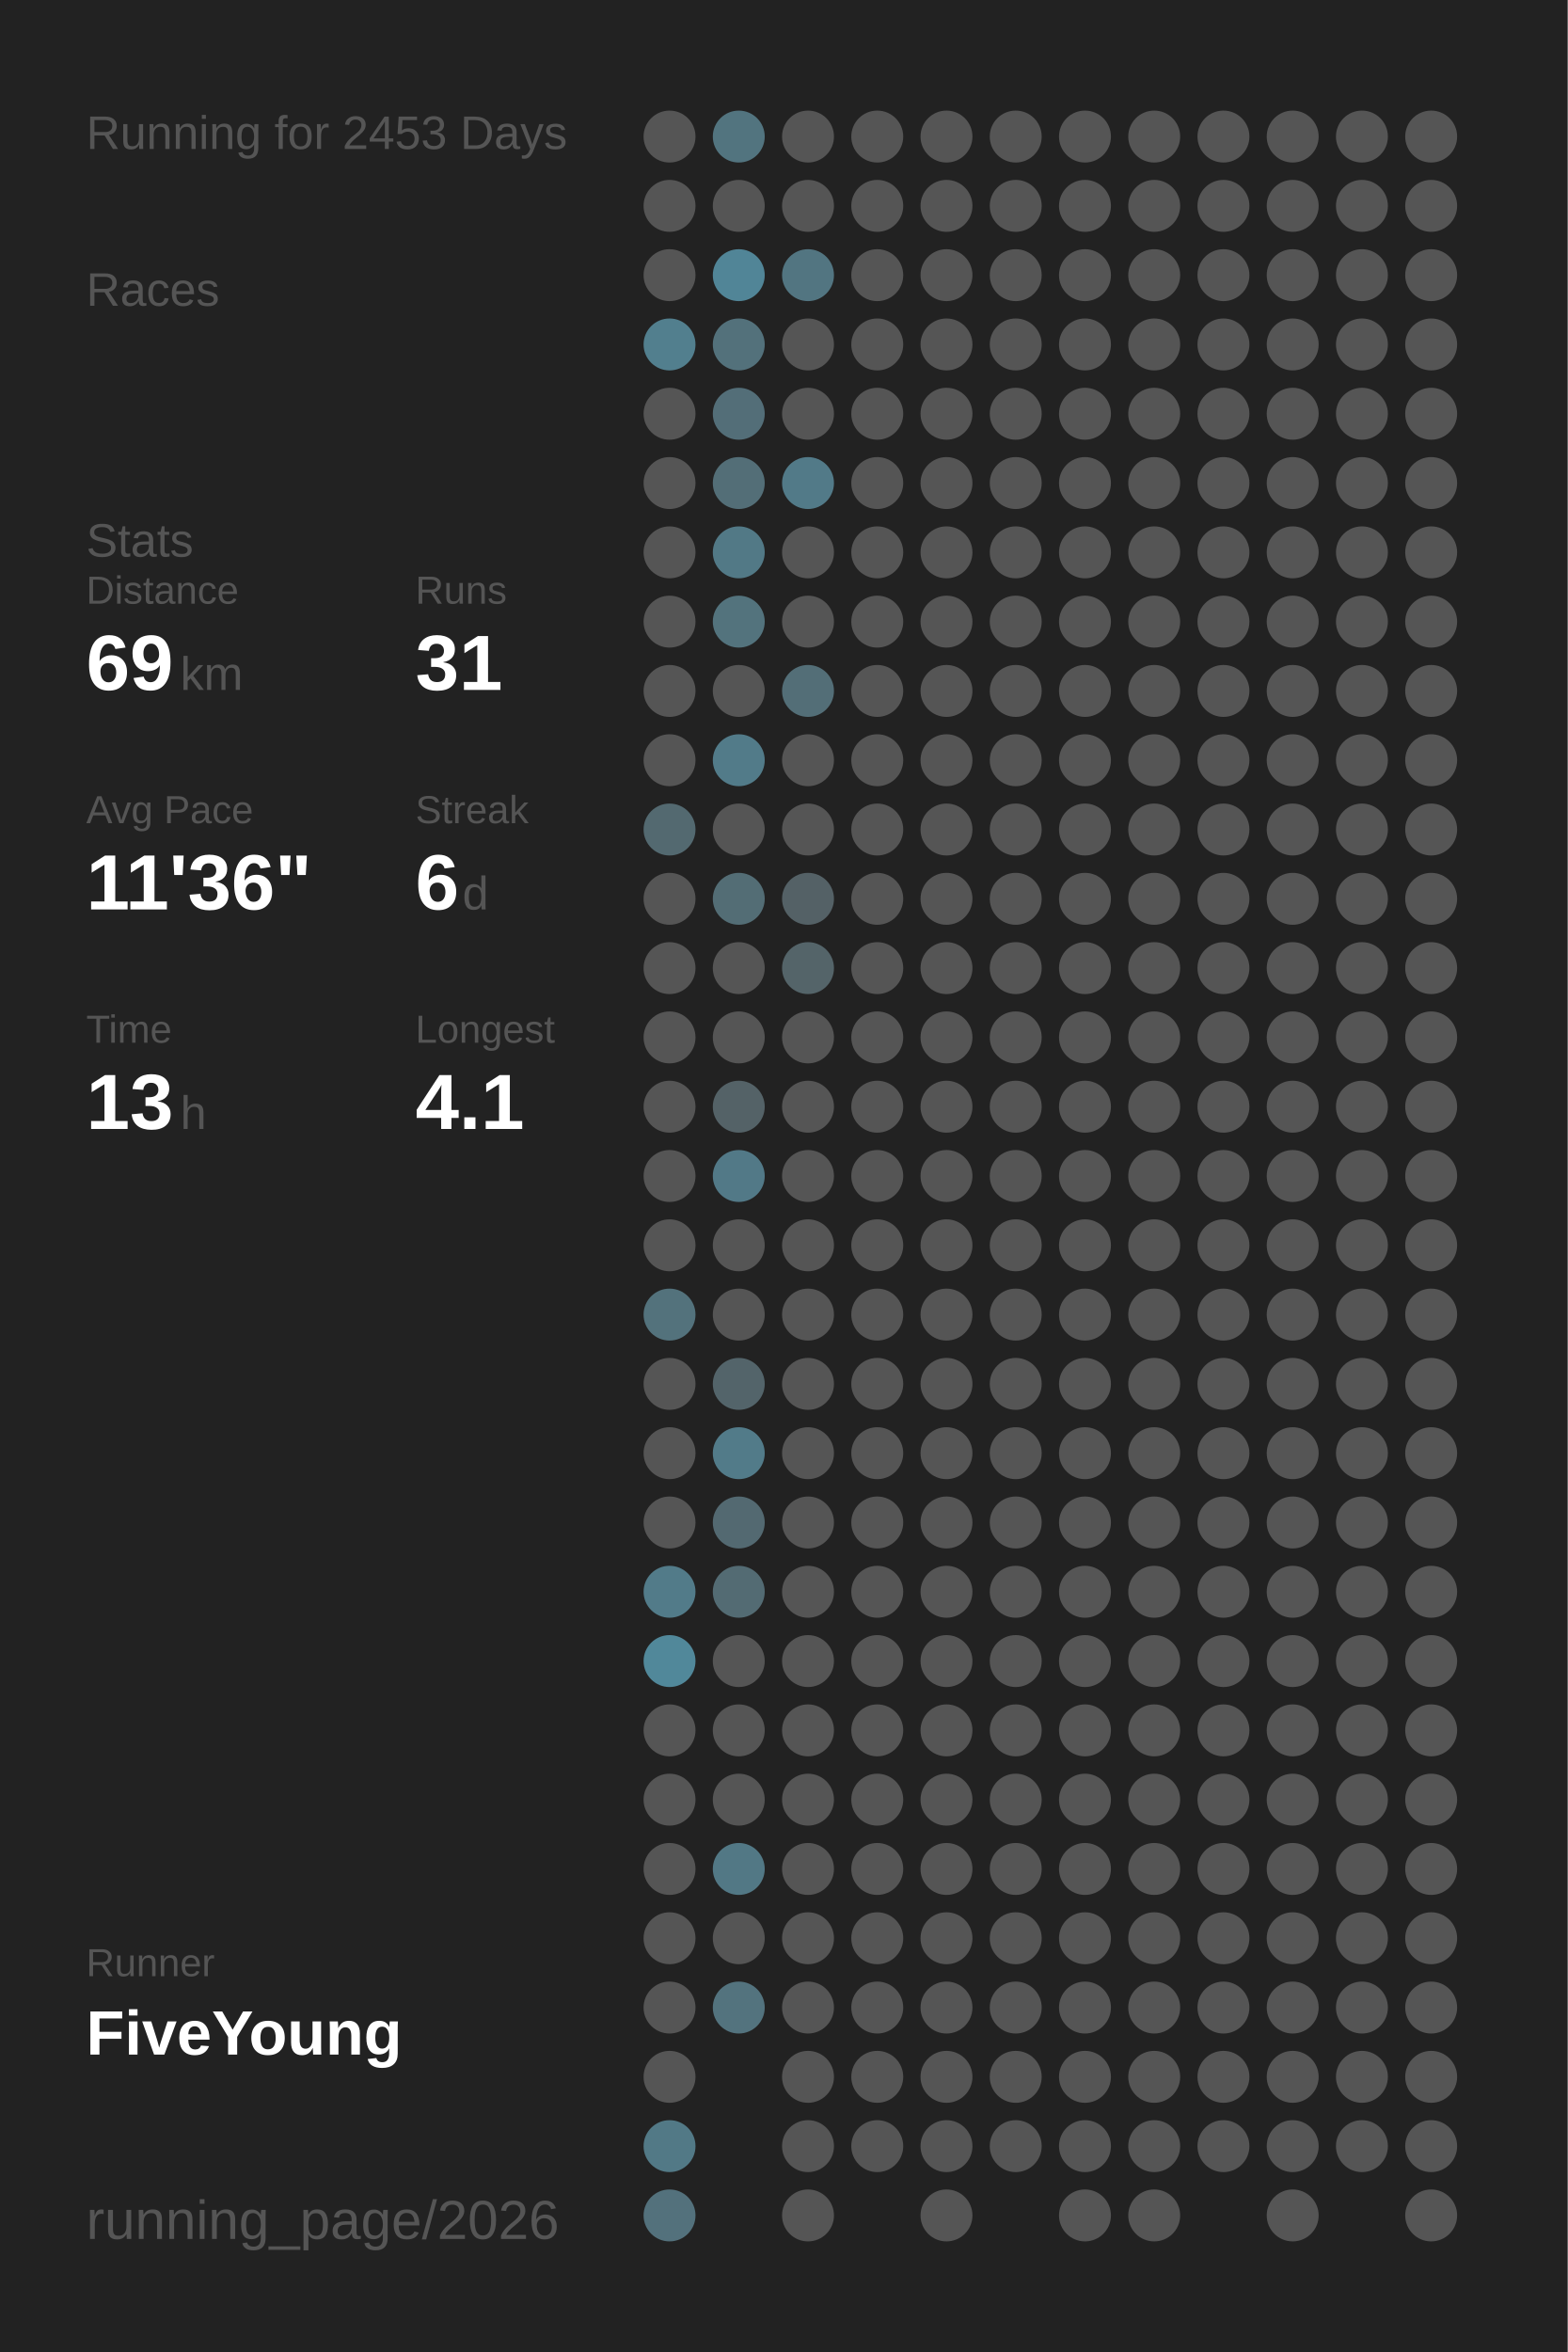
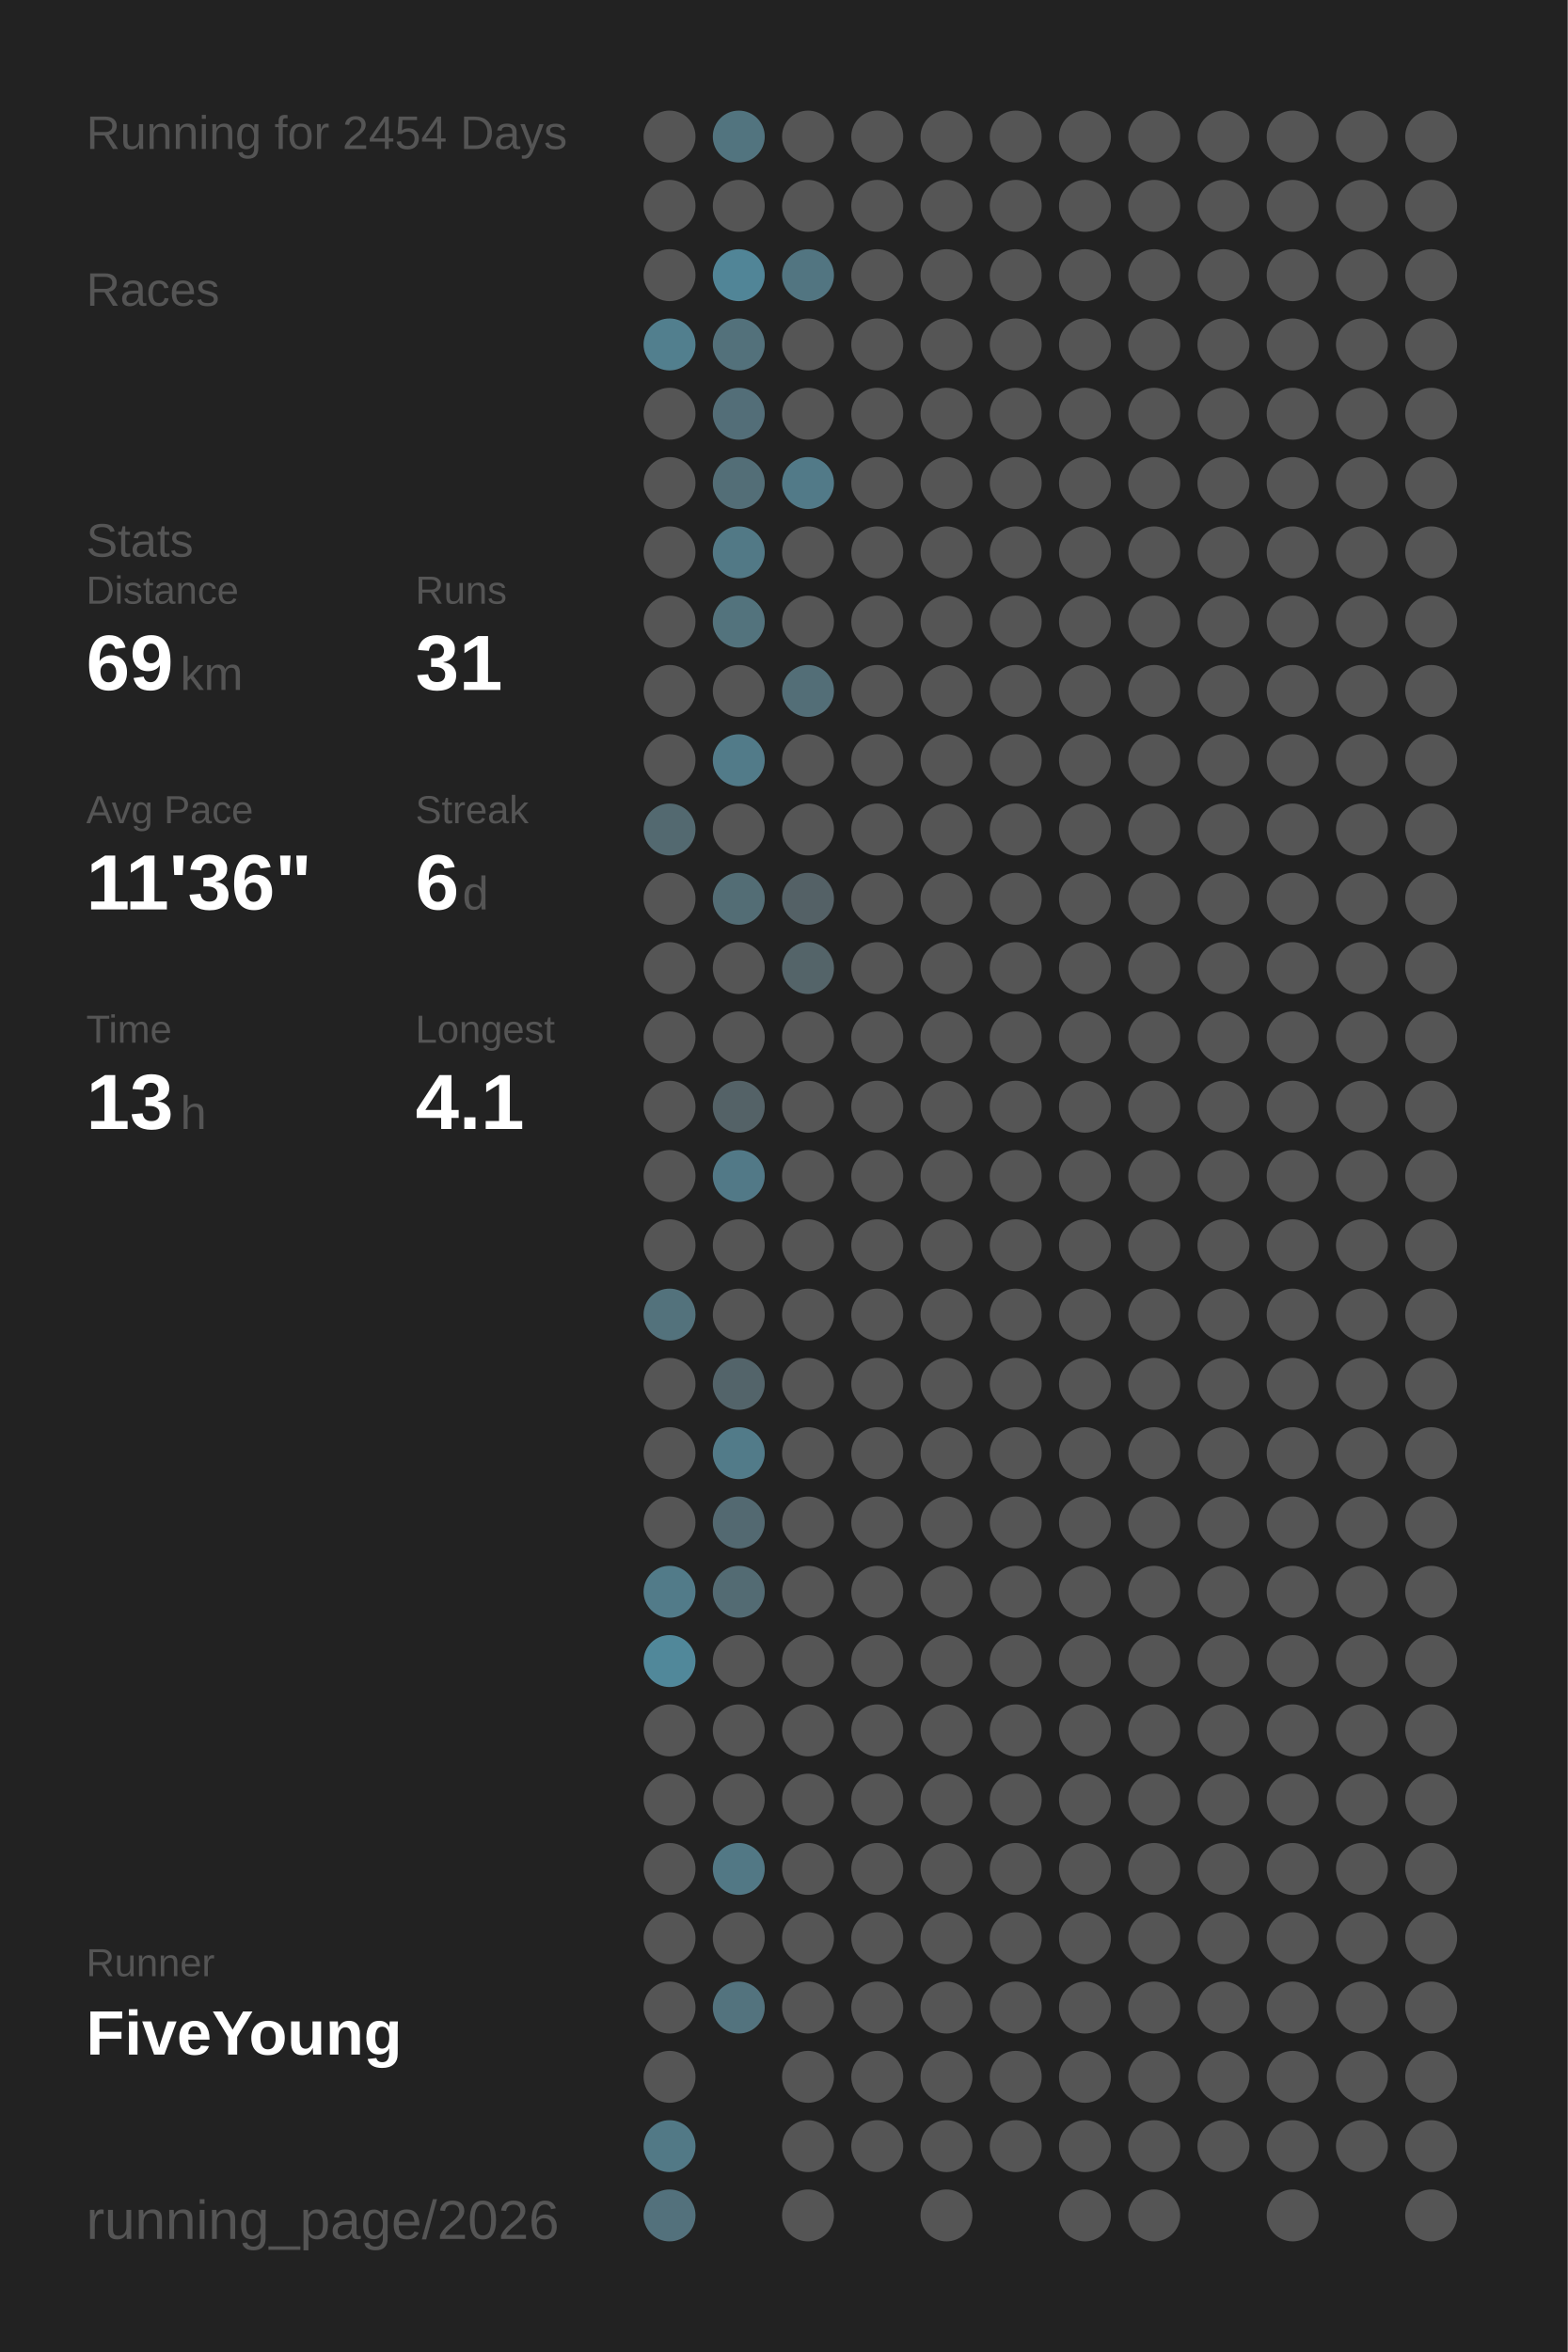
<svg xmlns="http://www.w3.org/2000/svg" baseProfile="full" height="300mm" version="1.1" viewBox="0,0,200,300" width="200mm">
  <defs />
  <rect fill="#222222" height="300" width="200" x="0" y="0" />
-   <text fill="#555555" style="font-size:6px; font-family:Arial;" x="11" y="19">Running for 2453 Days</text>
+   <text fill="#555555" style="font-size:6px; font-family:Arial;" x="11" y="19">Running for 2454 Days</text>
  <text fill="#555555" style="font-size:6px; font-family:Arial;" x="11" y="39">Races</text>
  <text fill="#555555" style="font-size:6px; font-family:Arial;" x="11" y="71">Stats</text>
  <text fill="#555555" style="font-size:5px; font-family:Arial;" x="11" y="77">Distance</text>
  <text fill="#FFFFFF" style="font-size:10px; font-family:Arial; font-weight:bold;" x="11" y="88">69</text>
  <text fill="#555555" style="font-size:6px; font-family:Arial;" x="23" y="88">km</text>
  <text fill="#555555" style="font-size:5px; font-family:Arial;" x="53" y="77">Runs</text>
  <text fill="#FFFFFF" style="font-size:10px; font-family:Arial; font-weight:bold;" x="53" y="88">31</text>
  <text fill="#555555" style="font-size:5px; font-family:Arial;" x="11" y="105">Avg Pace</text>
  <text fill="#FFFFFF" style="font-size:10px; font-family:Arial; font-weight:bold;" x="11" y="116">11'36"</text>
  <text fill="#555555" style="font-size:5px; font-family:Arial;" x="53" y="105">Streak</text>
  <text fill="#FFFFFF" style="font-size:10px; font-family:Arial; font-weight:bold;" x="53" y="116">6</text>
  <text fill="#555555" style="font-size:6px; font-family:Arial;" x="59" y="116">d</text>
  <text fill="#555555" style="font-size:5px; font-family:Arial;" x="11" y="133">Time</text>
  <text fill="#FFFFFF" style="font-size:10px; font-family:Arial; font-weight:bold;" x="11" y="144">13</text>
  <text fill="#555555" style="font-size:6px; font-family:Arial;" x="23" y="144">h</text>
  <text fill="#555555" style="font-size:5px; font-family:Arial;" x="53" y="133">Longest</text>
  <text fill="#FFFFFF" style="font-size:10px; font-family:Arial; font-weight:bold;" x="53" y="144">4.1</text>
  <text fill="#555555" style="font-size:5px; font-family:Arial;" x="11" y="252.065">Runner</text>
  <text fill="#FFFFFF" style="font-size:8px; font-family:Arial; font-weight:bold;" x="11" y="262.065">FiveYoung</text>
  <text fill="#555555" style="font-size:7px; font-family:Arial;" x="11" y="285.581">running_page/2026</text>
  <circle cx="85.417" cy="17.419" fill="#555555" r="3.312" />
  <circle cx="85.417" cy="26.258" fill="#555555" r="3.312" />
  <circle cx="85.417" cy="35.097" fill="#555555" r="3.312" />
  <circle cx="85.417" cy="43.935" fill="#527f8e" r="3.312" />
  <circle cx="85.417" cy="52.774" fill="#555555" r="3.312" />
  <circle cx="85.417" cy="61.613" fill="#555555" r="3.312" />
  <circle cx="85.417" cy="70.452" fill="#555555" r="3.312" />
  <circle cx="85.417" cy="79.29" fill="#555555" r="3.312" />
  <circle cx="85.417" cy="88.129" fill="#555555" r="3.312" />
  <circle cx="85.417" cy="96.968" fill="#555555" r="3.312" />
  <circle cx="85.417" cy="105.806" fill="#536970" r="3.312" />
  <circle cx="85.417" cy="114.645" fill="#555555" r="3.312" />
  <circle cx="85.417" cy="123.484" fill="#555555" r="3.312" />
  <circle cx="85.417" cy="132.323" fill="#555555" r="3.312" />
  <circle cx="85.417" cy="141.161" fill="#555555" r="3.312" />
  <circle cx="85.417" cy="150" fill="#555555" r="3.312" />
  <circle cx="85.417" cy="158.839" fill="#555555" r="3.312" />
  <circle cx="85.417" cy="167.677" fill="#53727c" r="3.312" />
  <circle cx="85.417" cy="176.516" fill="#555555" r="3.312" />
  <circle cx="85.417" cy="185.355" fill="#555555" r="3.312" />
  <circle cx="85.417" cy="194.194" fill="#555555" r="3.312" />
  <circle cx="85.417" cy="203.032" fill="#527b89" r="3.312" />
  <circle cx="85.417" cy="211.871" fill="#51889a" r="3.312" />
  <circle cx="85.417" cy="220.71" fill="#555555" r="3.312" />
  <circle cx="85.417" cy="229.548" fill="#555555" r="3.312" />
  <circle cx="85.417" cy="238.387" fill="#555555" r="3.312" />
  <circle cx="85.417" cy="247.226" fill="#555555" r="3.312" />
  <circle cx="85.417" cy="256.065" fill="#555555" r="3.312" />
  <circle cx="85.417" cy="264.903" fill="#555555" r="3.312" />
  <circle cx="85.417" cy="273.742" fill="#527986" r="3.312" />
  <circle cx="85.417" cy="282.581" fill="#53717c" r="3.312" />
  <circle cx="94.25" cy="17.419" fill="#52747f" r="3.312" />
  <circle cx="94.25" cy="26.258" fill="#555555" r="3.312" />
  <circle cx="94.25" cy="35.097" fill="#518597" r="3.312" />
  <circle cx="94.25" cy="43.935" fill="#53717b" r="3.312" />
  <circle cx="94.25" cy="52.774" fill="#536e78" r="3.312" />
  <circle cx="94.25" cy="61.613" fill="#536e77" r="3.312" />
  <circle cx="94.25" cy="70.452" fill="#527986" r="3.312" />
  <circle cx="94.25" cy="79.29" fill="#53737d" r="3.312" />
  <circle cx="94.25" cy="88.129" fill="#555555" r="3.312" />
  <circle cx="94.25" cy="96.968" fill="#527b89" r="3.312" />
  <circle cx="94.25" cy="105.806" fill="#555555" r="3.312" />
  <circle cx="94.25" cy="114.645" fill="#536d75" r="3.312" />
  <circle cx="94.25" cy="123.484" fill="#555555" r="3.312" />
  <circle cx="94.25" cy="132.323" fill="#555555" r="3.312" />
  <circle cx="94.25" cy="141.161" fill="#546267" r="3.312" />
  <circle cx="94.25" cy="150" fill="#527987" r="3.312" />
  <circle cx="94.25" cy="158.839" fill="#555555" r="3.312" />
  <circle cx="94.25" cy="167.677" fill="#555555" r="3.312" />
  <circle cx="94.25" cy="176.516" fill="#53646a" r="3.312" />
  <circle cx="94.25" cy="185.355" fill="#527b89" r="3.312" />
  <circle cx="94.25" cy="194.194" fill="#536971" r="3.312" />
  <circle cx="94.25" cy="203.032" fill="#536b73" r="3.312" />
  <circle cx="94.25" cy="211.871" fill="#555555" r="3.312" />
  <circle cx="94.25" cy="220.71" fill="#555555" r="3.312" />
  <circle cx="94.25" cy="229.548" fill="#555555" r="3.312" />
  <circle cx="94.25" cy="238.387" fill="#527885" r="3.312" />
  <circle cx="94.25" cy="247.226" fill="#555555" r="3.312" />
  <circle cx="94.25" cy="256.065" fill="#53737e" r="3.312" />
  <circle cx="103.083" cy="17.419" fill="#555555" r="3.312" />
  <circle cx="103.083" cy="26.258" fill="#555555" r="3.312" />
  <circle cx="103.083" cy="35.097" fill="#527581" r="3.312" />
  <circle cx="103.083" cy="43.935" fill="#555555" r="3.312" />
  <circle cx="103.083" cy="52.774" fill="#555555" r="3.312" />
  <circle cx="103.083" cy="61.613" fill="#527a88" r="3.312" />
  <circle cx="103.083" cy="70.452" fill="#555555" r="3.312" />
  <circle cx="103.083" cy="79.29" fill="#555555" r="3.312" />
  <circle cx="103.083" cy="88.129" fill="#536e77" r="3.312" />
  <circle cx="103.083" cy="96.968" fill="#555555" r="3.312" />
  <circle cx="103.083" cy="105.806" fill="#555555" r="3.312" />
  <circle cx="103.083" cy="114.645" fill="#546166" r="3.312" />
  <circle cx="103.083" cy="123.484" fill="#546469" r="3.312" />
  <circle cx="103.083" cy="132.323" fill="#555555" r="3.312" />
  <circle cx="103.083" cy="141.161" fill="#555555" r="3.312" />
  <circle cx="103.083" cy="150" fill="#555555" r="3.312" />
  <circle cx="103.083" cy="158.839" fill="#555555" r="3.312" />
  <circle cx="103.083" cy="167.677" fill="#555555" r="3.312" />
  <circle cx="103.083" cy="176.516" fill="#555555" r="3.312" />
  <circle cx="103.083" cy="185.355" fill="#555555" r="3.312" />
  <circle cx="103.083" cy="194.194" fill="#555555" r="3.312" />
  <circle cx="103.083" cy="203.032" fill="#555555" r="3.312" />
  <circle cx="103.083" cy="211.871" fill="#555555" r="3.312" />
  <circle cx="103.083" cy="220.71" fill="#555555" r="3.312" />
  <circle cx="103.083" cy="229.548" fill="#555555" r="3.312" />
  <circle cx="103.083" cy="238.387" fill="#555555" r="3.312" />
  <circle cx="103.083" cy="247.226" fill="#555555" r="3.312" />
  <circle cx="103.083" cy="256.065" fill="#555555" r="3.312" />
  <circle cx="103.083" cy="264.903" fill="#555555" r="3.312" />
  <circle cx="103.083" cy="273.742" fill="#555555" r="3.312" />
  <circle cx="103.083" cy="282.581" fill="#555555" r="3.312" />
  <circle cx="111.917" cy="17.419" fill="#555555" r="3.312" />
  <circle cx="111.917" cy="26.258" fill="#555555" r="3.312" />
  <circle cx="111.917" cy="35.097" fill="#555555" r="3.312" />
  <circle cx="111.917" cy="43.935" fill="#555555" r="3.312" />
  <circle cx="111.917" cy="52.774" fill="#555555" r="3.312" />
  <circle cx="111.917" cy="61.613" fill="#555555" r="3.312" />
  <circle cx="111.917" cy="70.452" fill="#555555" r="3.312" />
  <circle cx="111.917" cy="79.29" fill="#555555" r="3.312" />
  <circle cx="111.917" cy="88.129" fill="#555555" r="3.312" />
  <circle cx="111.917" cy="96.968" fill="#555555" r="3.312" />
  <circle cx="111.917" cy="105.806" fill="#555555" r="3.312" />
  <circle cx="111.917" cy="114.645" fill="#555555" r="3.312" />
  <circle cx="111.917" cy="123.484" fill="#555555" r="3.312" />
  <circle cx="111.917" cy="132.323" fill="#555555" r="3.312" />
  <circle cx="111.917" cy="141.161" fill="#555555" r="3.312" />
  <circle cx="111.917" cy="150" fill="#555555" r="3.312" />
  <circle cx="111.917" cy="158.839" fill="#555555" r="3.312" />
  <circle cx="111.917" cy="167.677" fill="#555555" r="3.312" />
  <circle cx="111.917" cy="176.516" fill="#555555" r="3.312" />
  <circle cx="111.917" cy="185.355" fill="#555555" r="3.312" />
  <circle cx="111.917" cy="194.194" fill="#555555" r="3.312" />
  <circle cx="111.917" cy="203.032" fill="#555555" r="3.312" />
  <circle cx="111.917" cy="211.871" fill="#555555" r="3.312" />
  <circle cx="111.917" cy="220.71" fill="#555555" r="3.312" />
  <circle cx="111.917" cy="229.548" fill="#555555" r="3.312" />
  <circle cx="111.917" cy="238.387" fill="#555555" r="3.312" />
  <circle cx="111.917" cy="247.226" fill="#555555" r="3.312" />
  <circle cx="111.917" cy="256.065" fill="#555555" r="3.312" />
  <circle cx="111.917" cy="264.903" fill="#555555" r="3.312" />
  <circle cx="111.917" cy="273.742" fill="#555555" r="3.312" />
  <circle cx="120.75" cy="17.419" fill="#555555" r="3.312" />
  <circle cx="120.75" cy="26.258" fill="#555555" r="3.312" />
  <circle cx="120.75" cy="35.097" fill="#555555" r="3.312" />
  <circle cx="120.75" cy="43.935" fill="#555555" r="3.312" />
  <circle cx="120.75" cy="52.774" fill="#555555" r="3.312" />
  <circle cx="120.75" cy="61.613" fill="#555555" r="3.312" />
  <circle cx="120.75" cy="70.452" fill="#555555" r="3.312" />
  <circle cx="120.75" cy="79.29" fill="#555555" r="3.312" />
  <circle cx="120.75" cy="88.129" fill="#555555" r="3.312" />
  <circle cx="120.75" cy="96.968" fill="#555555" r="3.312" />
  <circle cx="120.75" cy="105.806" fill="#555555" r="3.312" />
  <circle cx="120.75" cy="114.645" fill="#555555" r="3.312" />
  <circle cx="120.75" cy="123.484" fill="#555555" r="3.312" />
  <circle cx="120.75" cy="132.323" fill="#555555" r="3.312" />
  <circle cx="120.75" cy="141.161" fill="#555555" r="3.312" />
  <circle cx="120.75" cy="150" fill="#555555" r="3.312" />
  <circle cx="120.75" cy="158.839" fill="#555555" r="3.312" />
  <circle cx="120.75" cy="167.677" fill="#555555" r="3.312" />
  <circle cx="120.75" cy="176.516" fill="#555555" r="3.312" />
  <circle cx="120.75" cy="185.355" fill="#555555" r="3.312" />
  <circle cx="120.75" cy="194.194" fill="#555555" r="3.312" />
  <circle cx="120.75" cy="203.032" fill="#555555" r="3.312" />
  <circle cx="120.75" cy="211.871" fill="#555555" r="3.312" />
  <circle cx="120.75" cy="220.71" fill="#555555" r="3.312" />
  <circle cx="120.75" cy="229.548" fill="#555555" r="3.312" />
  <circle cx="120.75" cy="238.387" fill="#555555" r="3.312" />
  <circle cx="120.75" cy="247.226" fill="#555555" r="3.312" />
  <circle cx="120.75" cy="256.065" fill="#555555" r="3.312" />
  <circle cx="120.75" cy="264.903" fill="#555555" r="3.312" />
  <circle cx="120.75" cy="273.742" fill="#555555" r="3.312" />
  <circle cx="120.75" cy="282.581" fill="#555555" r="3.312" />
  <circle cx="129.583" cy="17.419" fill="#555555" r="3.312" />
  <circle cx="129.583" cy="26.258" fill="#555555" r="3.312" />
  <circle cx="129.583" cy="35.097" fill="#555555" r="3.312" />
  <circle cx="129.583" cy="43.935" fill="#555555" r="3.312" />
  <circle cx="129.583" cy="52.774" fill="#555555" r="3.312" />
  <circle cx="129.583" cy="61.613" fill="#555555" r="3.312" />
  <circle cx="129.583" cy="70.452" fill="#555555" r="3.312" />
  <circle cx="129.583" cy="79.29" fill="#555555" r="3.312" />
  <circle cx="129.583" cy="88.129" fill="#555555" r="3.312" />
  <circle cx="129.583" cy="96.968" fill="#555555" r="3.312" />
  <circle cx="129.583" cy="105.806" fill="#555555" r="3.312" />
  <circle cx="129.583" cy="114.645" fill="#555555" r="3.312" />
  <circle cx="129.583" cy="123.484" fill="#555555" r="3.312" />
  <circle cx="129.583" cy="132.323" fill="#555555" r="3.312" />
  <circle cx="129.583" cy="141.161" fill="#555555" r="3.312" />
  <circle cx="129.583" cy="150" fill="#555555" r="3.312" />
  <circle cx="129.583" cy="158.839" fill="#555555" r="3.312" />
  <circle cx="129.583" cy="167.677" fill="#555555" r="3.312" />
  <circle cx="129.583" cy="176.516" fill="#555555" r="3.312" />
  <circle cx="129.583" cy="185.355" fill="#555555" r="3.312" />
  <circle cx="129.583" cy="194.194" fill="#555555" r="3.312" />
  <circle cx="129.583" cy="203.032" fill="#555555" r="3.312" />
  <circle cx="129.583" cy="211.871" fill="#555555" r="3.312" />
  <circle cx="129.583" cy="220.71" fill="#555555" r="3.312" />
  <circle cx="129.583" cy="229.548" fill="#555555" r="3.312" />
  <circle cx="129.583" cy="238.387" fill="#555555" r="3.312" />
  <circle cx="129.583" cy="247.226" fill="#555555" r="3.312" />
  <circle cx="129.583" cy="256.065" fill="#555555" r="3.312" />
  <circle cx="129.583" cy="264.903" fill="#555555" r="3.312" />
  <circle cx="129.583" cy="273.742" fill="#555555" r="3.312" />
  <circle cx="138.417" cy="17.419" fill="#555555" r="3.312" />
  <circle cx="138.417" cy="26.258" fill="#555555" r="3.312" />
  <circle cx="138.417" cy="35.097" fill="#555555" r="3.312" />
  <circle cx="138.417" cy="43.935" fill="#555555" r="3.312" />
  <circle cx="138.417" cy="52.774" fill="#555555" r="3.312" />
  <circle cx="138.417" cy="61.613" fill="#555555" r="3.312" />
  <circle cx="138.417" cy="70.452" fill="#555555" r="3.312" />
  <circle cx="138.417" cy="79.29" fill="#555555" r="3.312" />
  <circle cx="138.417" cy="88.129" fill="#555555" r="3.312" />
  <circle cx="138.417" cy="96.968" fill="#555555" r="3.312" />
  <circle cx="138.417" cy="105.806" fill="#555555" r="3.312" />
  <circle cx="138.417" cy="114.645" fill="#555555" r="3.312" />
  <circle cx="138.417" cy="123.484" fill="#555555" r="3.312" />
  <circle cx="138.417" cy="132.323" fill="#555555" r="3.312" />
  <circle cx="138.417" cy="141.161" fill="#555555" r="3.312" />
  <circle cx="138.417" cy="150" fill="#555555" r="3.312" />
  <circle cx="138.417" cy="158.839" fill="#555555" r="3.312" />
  <circle cx="138.417" cy="167.677" fill="#555555" r="3.312" />
  <circle cx="138.417" cy="176.516" fill="#555555" r="3.312" />
  <circle cx="138.417" cy="185.355" fill="#555555" r="3.312" />
  <circle cx="138.417" cy="194.194" fill="#555555" r="3.312" />
  <circle cx="138.417" cy="203.032" fill="#555555" r="3.312" />
  <circle cx="138.417" cy="211.871" fill="#555555" r="3.312" />
  <circle cx="138.417" cy="220.71" fill="#555555" r="3.312" />
  <circle cx="138.417" cy="229.548" fill="#555555" r="3.312" />
  <circle cx="138.417" cy="238.387" fill="#555555" r="3.312" />
  <circle cx="138.417" cy="247.226" fill="#555555" r="3.312" />
  <circle cx="138.417" cy="256.065" fill="#555555" r="3.312" />
  <circle cx="138.417" cy="264.903" fill="#555555" r="3.312" />
  <circle cx="138.417" cy="273.742" fill="#555555" r="3.312" />
  <circle cx="138.417" cy="282.581" fill="#555555" r="3.312" />
  <circle cx="147.25" cy="17.419" fill="#555555" r="3.312" />
  <circle cx="147.25" cy="26.258" fill="#555555" r="3.312" />
  <circle cx="147.25" cy="35.097" fill="#555555" r="3.312" />
  <circle cx="147.25" cy="43.935" fill="#555555" r="3.312" />
  <circle cx="147.25" cy="52.774" fill="#555555" r="3.312" />
  <circle cx="147.25" cy="61.613" fill="#555555" r="3.312" />
  <circle cx="147.25" cy="70.452" fill="#555555" r="3.312" />
  <circle cx="147.25" cy="79.29" fill="#555555" r="3.312" />
  <circle cx="147.25" cy="88.129" fill="#555555" r="3.312" />
  <circle cx="147.25" cy="96.968" fill="#555555" r="3.312" />
  <circle cx="147.25" cy="105.806" fill="#555555" r="3.312" />
  <circle cx="147.25" cy="114.645" fill="#555555" r="3.312" />
  <circle cx="147.25" cy="123.484" fill="#555555" r="3.312" />
  <circle cx="147.25" cy="132.323" fill="#555555" r="3.312" />
  <circle cx="147.25" cy="141.161" fill="#555555" r="3.312" />
  <circle cx="147.25" cy="150" fill="#555555" r="3.312" />
  <circle cx="147.25" cy="158.839" fill="#555555" r="3.312" />
  <circle cx="147.25" cy="167.677" fill="#555555" r="3.312" />
  <circle cx="147.25" cy="176.516" fill="#555555" r="3.312" />
  <circle cx="147.25" cy="185.355" fill="#555555" r="3.312" />
  <circle cx="147.25" cy="194.194" fill="#555555" r="3.312" />
  <circle cx="147.25" cy="203.032" fill="#555555" r="3.312" />
  <circle cx="147.25" cy="211.871" fill="#555555" r="3.312" />
  <circle cx="147.25" cy="220.71" fill="#555555" r="3.312" />
  <circle cx="147.25" cy="229.548" fill="#555555" r="3.312" />
  <circle cx="147.25" cy="238.387" fill="#555555" r="3.312" />
  <circle cx="147.25" cy="247.226" fill="#555555" r="3.312" />
  <circle cx="147.25" cy="256.065" fill="#555555" r="3.312" />
  <circle cx="147.25" cy="264.903" fill="#555555" r="3.312" />
  <circle cx="147.25" cy="273.742" fill="#555555" r="3.312" />
  <circle cx="147.25" cy="282.581" fill="#555555" r="3.312" />
  <circle cx="156.083" cy="17.419" fill="#555555" r="3.312" />
  <circle cx="156.083" cy="26.258" fill="#555555" r="3.312" />
  <circle cx="156.083" cy="35.097" fill="#555555" r="3.312" />
  <circle cx="156.083" cy="43.935" fill="#555555" r="3.312" />
  <circle cx="156.083" cy="52.774" fill="#555555" r="3.312" />
  <circle cx="156.083" cy="61.613" fill="#555555" r="3.312" />
  <circle cx="156.083" cy="70.452" fill="#555555" r="3.312" />
  <circle cx="156.083" cy="79.29" fill="#555555" r="3.312" />
  <circle cx="156.083" cy="88.129" fill="#555555" r="3.312" />
  <circle cx="156.083" cy="96.968" fill="#555555" r="3.312" />
  <circle cx="156.083" cy="105.806" fill="#555555" r="3.312" />
  <circle cx="156.083" cy="114.645" fill="#555555" r="3.312" />
  <circle cx="156.083" cy="123.484" fill="#555555" r="3.312" />
  <circle cx="156.083" cy="132.323" fill="#555555" r="3.312" />
  <circle cx="156.083" cy="141.161" fill="#555555" r="3.312" />
  <circle cx="156.083" cy="150" fill="#555555" r="3.312" />
  <circle cx="156.083" cy="158.839" fill="#555555" r="3.312" />
  <circle cx="156.083" cy="167.677" fill="#555555" r="3.312" />
  <circle cx="156.083" cy="176.516" fill="#555555" r="3.312" />
  <circle cx="156.083" cy="185.355" fill="#555555" r="3.312" />
  <circle cx="156.083" cy="194.194" fill="#555555" r="3.312" />
  <circle cx="156.083" cy="203.032" fill="#555555" r="3.312" />
  <circle cx="156.083" cy="211.871" fill="#555555" r="3.312" />
  <circle cx="156.083" cy="220.71" fill="#555555" r="3.312" />
  <circle cx="156.083" cy="229.548" fill="#555555" r="3.312" />
  <circle cx="156.083" cy="238.387" fill="#555555" r="3.312" />
  <circle cx="156.083" cy="247.226" fill="#555555" r="3.312" />
  <circle cx="156.083" cy="256.065" fill="#555555" r="3.312" />
  <circle cx="156.083" cy="264.903" fill="#555555" r="3.312" />
  <circle cx="156.083" cy="273.742" fill="#555555" r="3.312" />
  <circle cx="164.917" cy="17.419" fill="#555555" r="3.312" />
  <circle cx="164.917" cy="26.258" fill="#555555" r="3.312" />
  <circle cx="164.917" cy="35.097" fill="#555555" r="3.312" />
  <circle cx="164.917" cy="43.935" fill="#555555" r="3.312" />
  <circle cx="164.917" cy="52.774" fill="#555555" r="3.312" />
  <circle cx="164.917" cy="61.613" fill="#555555" r="3.312" />
  <circle cx="164.917" cy="70.452" fill="#555555" r="3.312" />
  <circle cx="164.917" cy="79.29" fill="#555555" r="3.312" />
  <circle cx="164.917" cy="88.129" fill="#555555" r="3.312" />
  <circle cx="164.917" cy="96.968" fill="#555555" r="3.312" />
  <circle cx="164.917" cy="105.806" fill="#555555" r="3.312" />
  <circle cx="164.917" cy="114.645" fill="#555555" r="3.312" />
  <circle cx="164.917" cy="123.484" fill="#555555" r="3.312" />
  <circle cx="164.917" cy="132.323" fill="#555555" r="3.312" />
  <circle cx="164.917" cy="141.161" fill="#555555" r="3.312" />
  <circle cx="164.917" cy="150" fill="#555555" r="3.312" />
  <circle cx="164.917" cy="158.839" fill="#555555" r="3.312" />
  <circle cx="164.917" cy="167.677" fill="#555555" r="3.312" />
  <circle cx="164.917" cy="176.516" fill="#555555" r="3.312" />
  <circle cx="164.917" cy="185.355" fill="#555555" r="3.312" />
  <circle cx="164.917" cy="194.194" fill="#555555" r="3.312" />
  <circle cx="164.917" cy="203.032" fill="#555555" r="3.312" />
  <circle cx="164.917" cy="211.871" fill="#555555" r="3.312" />
  <circle cx="164.917" cy="220.71" fill="#555555" r="3.312" />
  <circle cx="164.917" cy="229.548" fill="#555555" r="3.312" />
  <circle cx="164.917" cy="238.387" fill="#555555" r="3.312" />
  <circle cx="164.917" cy="247.226" fill="#555555" r="3.312" />
  <circle cx="164.917" cy="256.065" fill="#555555" r="3.312" />
  <circle cx="164.917" cy="264.903" fill="#555555" r="3.312" />
  <circle cx="164.917" cy="273.742" fill="#555555" r="3.312" />
  <circle cx="164.917" cy="282.581" fill="#555555" r="3.312" />
  <circle cx="173.75" cy="17.419" fill="#555555" r="3.312" />
  <circle cx="173.75" cy="26.258" fill="#555555" r="3.312" />
  <circle cx="173.75" cy="35.097" fill="#555555" r="3.312" />
  <circle cx="173.75" cy="43.935" fill="#555555" r="3.312" />
  <circle cx="173.75" cy="52.774" fill="#555555" r="3.312" />
  <circle cx="173.75" cy="61.613" fill="#555555" r="3.312" />
  <circle cx="173.75" cy="70.452" fill="#555555" r="3.312" />
  <circle cx="173.75" cy="79.29" fill="#555555" r="3.312" />
  <circle cx="173.75" cy="88.129" fill="#555555" r="3.312" />
  <circle cx="173.75" cy="96.968" fill="#555555" r="3.312" />
  <circle cx="173.75" cy="105.806" fill="#555555" r="3.312" />
  <circle cx="173.75" cy="114.645" fill="#555555" r="3.312" />
  <circle cx="173.75" cy="123.484" fill="#555555" r="3.312" />
  <circle cx="173.75" cy="132.323" fill="#555555" r="3.312" />
  <circle cx="173.75" cy="141.161" fill="#555555" r="3.312" />
  <circle cx="173.75" cy="150" fill="#555555" r="3.312" />
  <circle cx="173.75" cy="158.839" fill="#555555" r="3.312" />
  <circle cx="173.75" cy="167.677" fill="#555555" r="3.312" />
  <circle cx="173.75" cy="176.516" fill="#555555" r="3.312" />
  <circle cx="173.75" cy="185.355" fill="#555555" r="3.312" />
  <circle cx="173.75" cy="194.194" fill="#555555" r="3.312" />
  <circle cx="173.75" cy="203.032" fill="#555555" r="3.312" />
  <circle cx="173.75" cy="211.871" fill="#555555" r="3.312" />
  <circle cx="173.75" cy="220.71" fill="#555555" r="3.312" />
  <circle cx="173.75" cy="229.548" fill="#555555" r="3.312" />
  <circle cx="173.75" cy="238.387" fill="#555555" r="3.312" />
  <circle cx="173.75" cy="247.226" fill="#555555" r="3.312" />
  <circle cx="173.75" cy="256.065" fill="#555555" r="3.312" />
  <circle cx="173.75" cy="264.903" fill="#555555" r="3.312" />
  <circle cx="173.75" cy="273.742" fill="#555555" r="3.312" />
  <circle cx="182.583" cy="17.419" fill="#555555" r="3.312" />
  <circle cx="182.583" cy="26.258" fill="#555555" r="3.312" />
  <circle cx="182.583" cy="35.097" fill="#555555" r="3.312" />
  <circle cx="182.583" cy="43.935" fill="#555555" r="3.312" />
  <circle cx="182.583" cy="52.774" fill="#555555" r="3.312" />
  <circle cx="182.583" cy="61.613" fill="#555555" r="3.312" />
  <circle cx="182.583" cy="70.452" fill="#555555" r="3.312" />
  <circle cx="182.583" cy="79.29" fill="#555555" r="3.312" />
  <circle cx="182.583" cy="88.129" fill="#555555" r="3.312" />
  <circle cx="182.583" cy="96.968" fill="#555555" r="3.312" />
  <circle cx="182.583" cy="105.806" fill="#555555" r="3.312" />
  <circle cx="182.583" cy="114.645" fill="#555555" r="3.312" />
  <circle cx="182.583" cy="123.484" fill="#555555" r="3.312" />
  <circle cx="182.583" cy="132.323" fill="#555555" r="3.312" />
  <circle cx="182.583" cy="141.161" fill="#555555" r="3.312" />
  <circle cx="182.583" cy="150" fill="#555555" r="3.312" />
  <circle cx="182.583" cy="158.839" fill="#555555" r="3.312" />
  <circle cx="182.583" cy="167.677" fill="#555555" r="3.312" />
  <circle cx="182.583" cy="176.516" fill="#555555" r="3.312" />
  <circle cx="182.583" cy="185.355" fill="#555555" r="3.312" />
  <circle cx="182.583" cy="194.194" fill="#555555" r="3.312" />
  <circle cx="182.583" cy="203.032" fill="#555555" r="3.312" />
  <circle cx="182.583" cy="211.871" fill="#555555" r="3.312" />
  <circle cx="182.583" cy="220.71" fill="#555555" r="3.312" />
  <circle cx="182.583" cy="229.548" fill="#555555" r="3.312" />
  <circle cx="182.583" cy="238.387" fill="#555555" r="3.312" />
  <circle cx="182.583" cy="247.226" fill="#555555" r="3.312" />
  <circle cx="182.583" cy="256.065" fill="#555555" r="3.312" />
  <circle cx="182.583" cy="264.903" fill="#555555" r="3.312" />
  <circle cx="182.583" cy="273.742" fill="#555555" r="3.312" />
  <circle cx="182.583" cy="282.581" fill="#555555" r="3.312" />
</svg>
